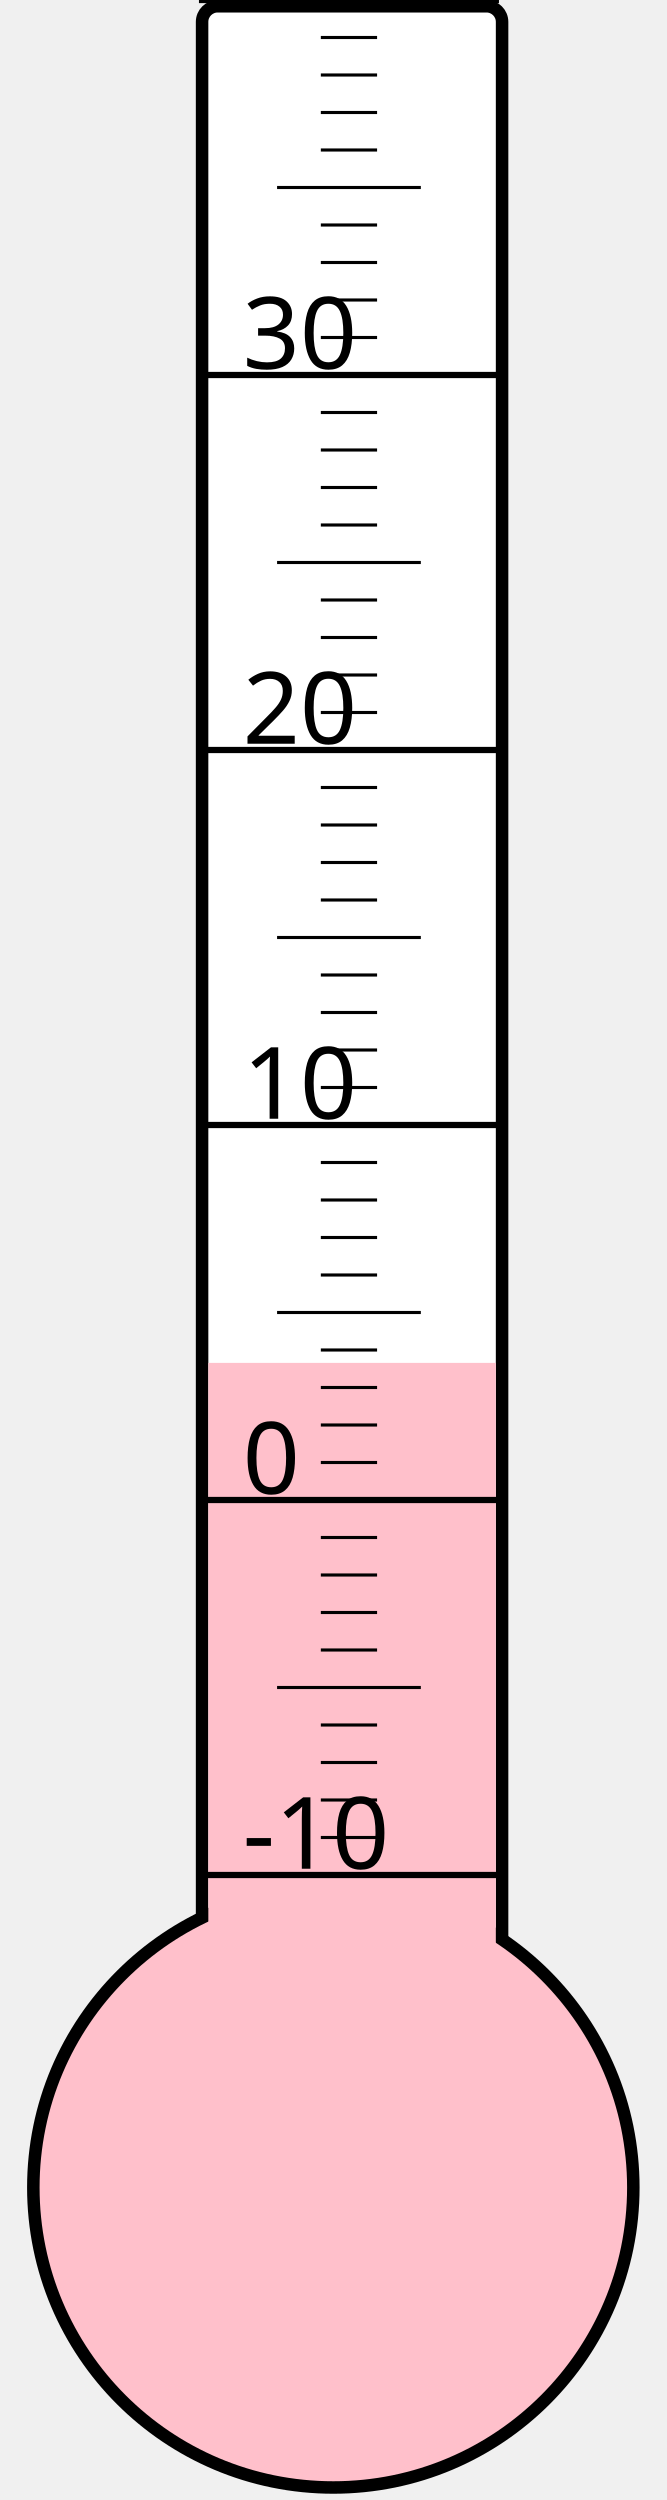
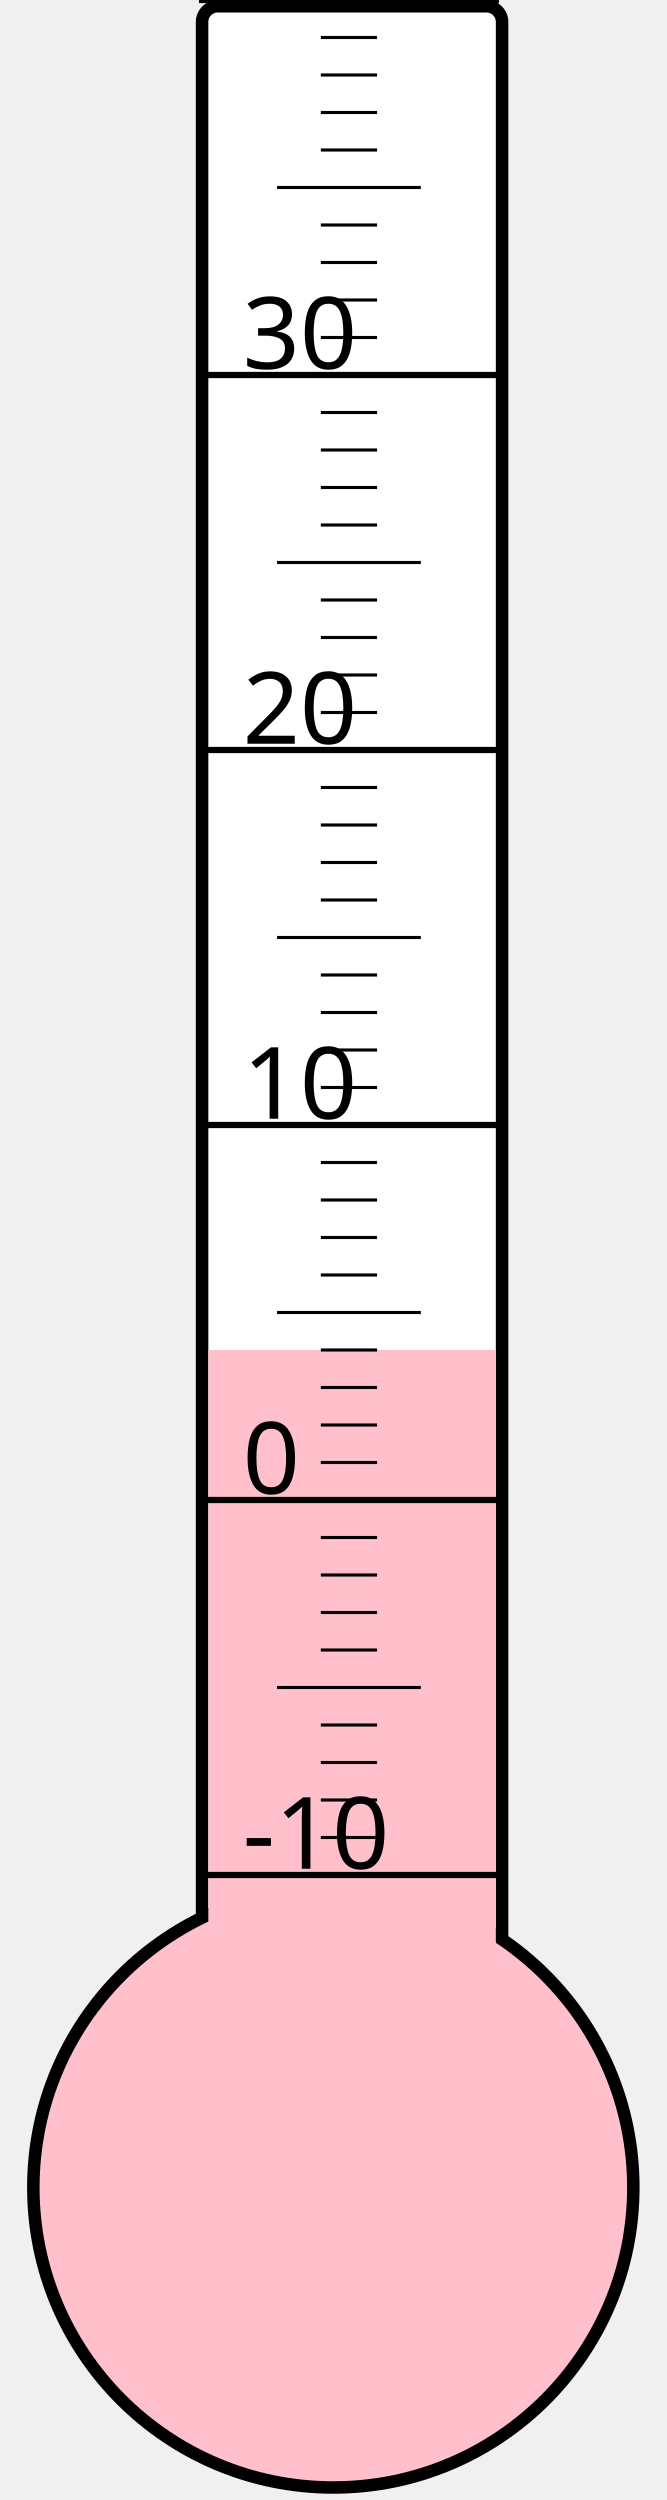
<svg xmlns="http://www.w3.org/2000/svg" width="40px" height="150px" viewBox="0 0 200 800">
  <rect width="200" height="800" x="0" y="0" style="fill: #ffffeb; fill-opacity: 0;" />
  <rect width="96" height="680" x="58" y="2" rx="5" ry="5" style="fill: white; fill-opacity: 1; stroke: black; stroke-width: 4;" />
  <circle cx="100" cy="700" r="96" style="fill: pink; stroke: black; stroke-width: 4;" />
-   <rect width="92" height="263.875" x="60" y="436.125" style="fill: pink; fill-opacity: 1; stroke-width: 0;" />
+   <rect width="92" height="268.0" x="60" y="432.0" style="fill: pink; fill-opacity: 1; stroke-width: 0;" />
  <text x="71" y="598" style="font-family: sans-serif; font-size: 24pt;">-10</text>
  <text x="71" y="478" style="font-family: sans-serif; font-size: 24pt;">0</text>
  <text x="71" y="358" style="font-family: sans-serif; font-size: 24pt;">10</text>
  <text x="71" y="238" style="font-family: sans-serif; font-size: 24pt;">20</text>
  <text x="71" y="118" style="font-family: sans-serif; font-size: 24pt;">30</text>
  <g style="stroke: black;">
    <line x1="57" y1="600" x2="153" y2="600" style="stroke-width: 2;" />
    <line x1="96" y1="588" x2="114" y2="588" style="stroke-width: 1;" />
    <line x1="96" y1="576" x2="114" y2="576" style="stroke-width: 1;" />
    <line x1="96" y1="564" x2="114" y2="564" style="stroke-width: 1;" />
    <line x1="96" y1="552" x2="114" y2="552" style="stroke-width: 1;" />
    <line x1="82" y1="540" x2="128" y2="540" style="stroke-width: 1;" />
    <line x1="96" y1="528" x2="114" y2="528" style="stroke-width: 1;" />
    <line x1="96" y1="516" x2="114" y2="516" style="stroke-width: 1;" />
    <line x1="96" y1="504" x2="114" y2="504" style="stroke-width: 1;" />
    <line x1="96" y1="492" x2="114" y2="492" style="stroke-width: 1;" />
    <line x1="57" y1="480" x2="153" y2="480" style="stroke-width: 2;" />
    <line x1="96" y1="468" x2="114" y2="468" style="stroke-width: 1;" />
    <line x1="96" y1="456" x2="114" y2="456" style="stroke-width: 1;" />
    <line x1="96" y1="444" x2="114" y2="444" style="stroke-width: 1;" />
    <line x1="96" y1="432" x2="114" y2="432" style="stroke-width: 1;" />
    <line x1="82" y1="420" x2="128" y2="420" style="stroke-width: 1;" />
    <line x1="96" y1="408" x2="114" y2="408" style="stroke-width: 1;" />
    <line x1="96" y1="396" x2="114" y2="396" style="stroke-width: 1;" />
    <line x1="96" y1="384" x2="114" y2="384" style="stroke-width: 1;" />
    <line x1="96" y1="372" x2="114" y2="372" style="stroke-width: 1;" />
    <line x1="57" y1="360" x2="153" y2="360" style="stroke-width: 2;" />
    <line x1="96" y1="348" x2="114" y2="348" style="stroke-width: 1;" />
    <line x1="96" y1="336" x2="114" y2="336" style="stroke-width: 1;" />
    <line x1="96" y1="324" x2="114" y2="324" style="stroke-width: 1;" />
    <line x1="96" y1="312" x2="114" y2="312" style="stroke-width: 1;" />
    <line x1="82" y1="300" x2="128" y2="300" style="stroke-width: 1;" />
    <line x1="96" y1="288" x2="114" y2="288" style="stroke-width: 1;" />
    <line x1="96" y1="276" x2="114" y2="276" style="stroke-width: 1;" />
    <line x1="96" y1="264" x2="114" y2="264" style="stroke-width: 1;" />
    <line x1="96" y1="252" x2="114" y2="252" style="stroke-width: 1;" />
    <line x1="57" y1="240" x2="153" y2="240" style="stroke-width: 2;" />
    <line x1="96" y1="228" x2="114" y2="228" style="stroke-width: 1;" />
    <line x1="96" y1="216" x2="114" y2="216" style="stroke-width: 1;" />
    <line x1="96" y1="204" x2="114" y2="204" style="stroke-width: 1;" />
    <line x1="96" y1="192" x2="114" y2="192" style="stroke-width: 1;" />
    <line x1="82" y1="180" x2="128" y2="180" style="stroke-width: 1;" />
    <line x1="96" y1="168" x2="114" y2="168" style="stroke-width: 1;" />
    <line x1="96" y1="156" x2="114" y2="156" style="stroke-width: 1;" />
    <line x1="96" y1="144" x2="114" y2="144" style="stroke-width: 1;" />
    <line x1="96" y1="132" x2="114" y2="132" style="stroke-width: 1;" />
    <line x1="57" y1="120" x2="153" y2="120" style="stroke-width: 2;" />
    <line x1="96" y1="108" x2="114" y2="108" style="stroke-width: 1;" />
    <line x1="96" y1="96" x2="114" y2="96" style="stroke-width: 1;" />
    <line x1="96" y1="84" x2="114" y2="84" style="stroke-width: 1;" />
    <line x1="96" y1="72" x2="114" y2="72" style="stroke-width: 1;" />
    <line x1="82" y1="60" x2="128" y2="60" style="stroke-width: 1;" />
    <line x1="96" y1="48" x2="114" y2="48" style="stroke-width: 1;" />
    <line x1="96" y1="36" x2="114" y2="36" style="stroke-width: 1;" />
    <line x1="96" y1="24" x2="114" y2="24" style="stroke-width: 1;" />
    <line x1="96" y1="12" x2="114" y2="12" style="stroke-width: 1;" />
    <line x1="57" y1="0" x2="153" y2="0" style="stroke-width: 2;" />
  </g>
</svg>
